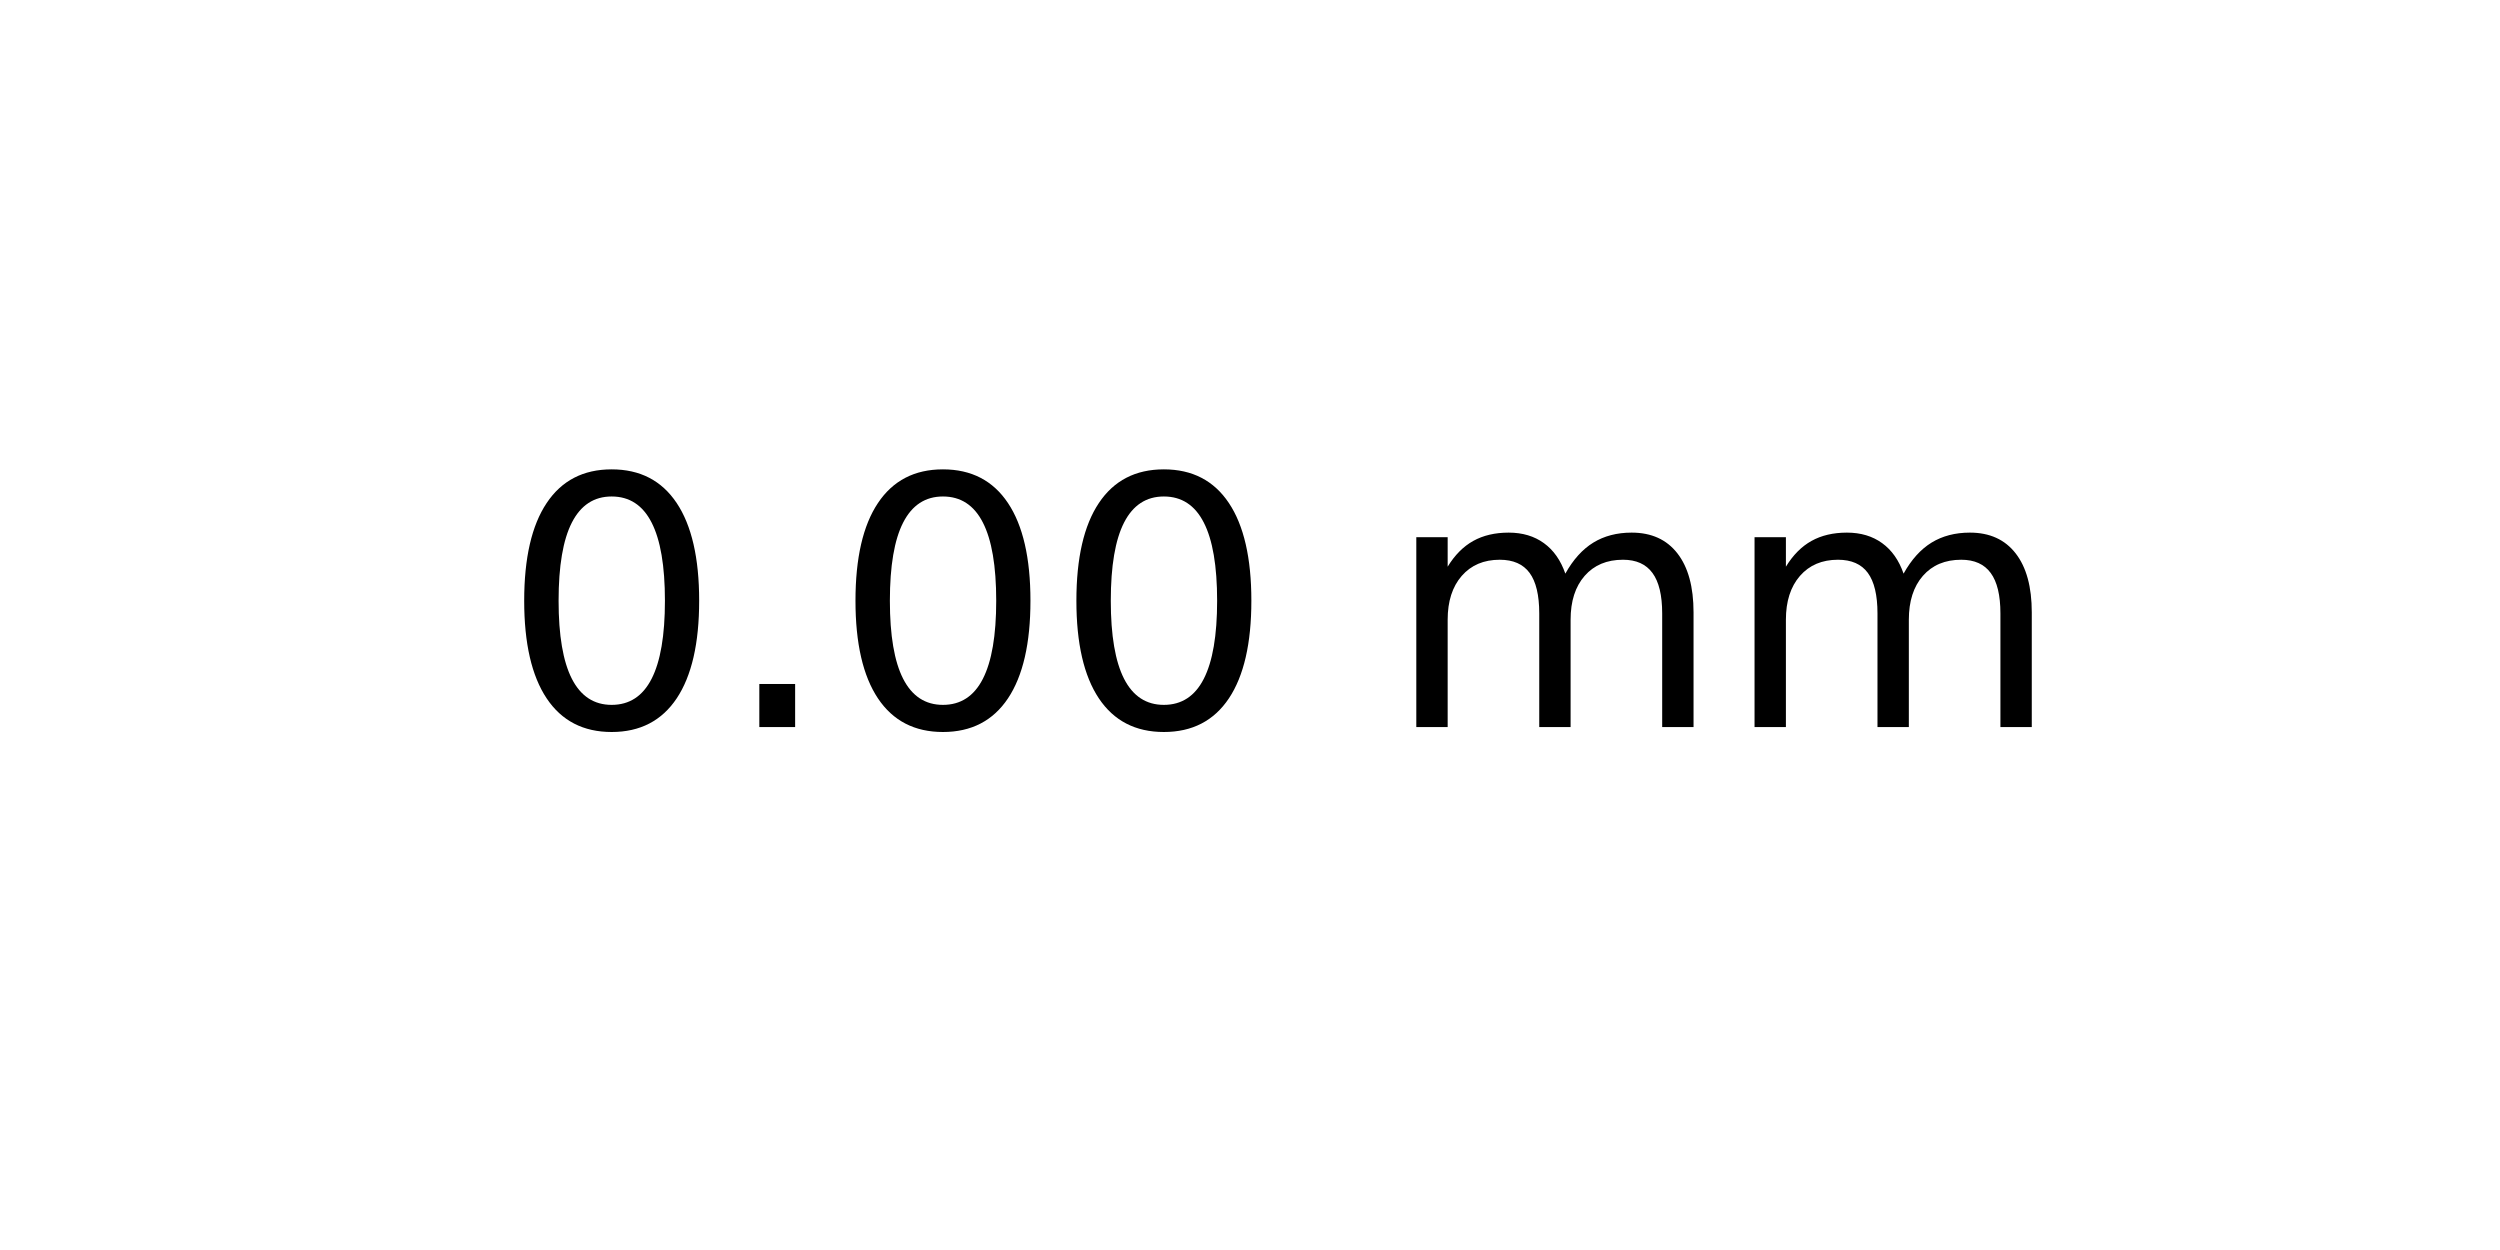
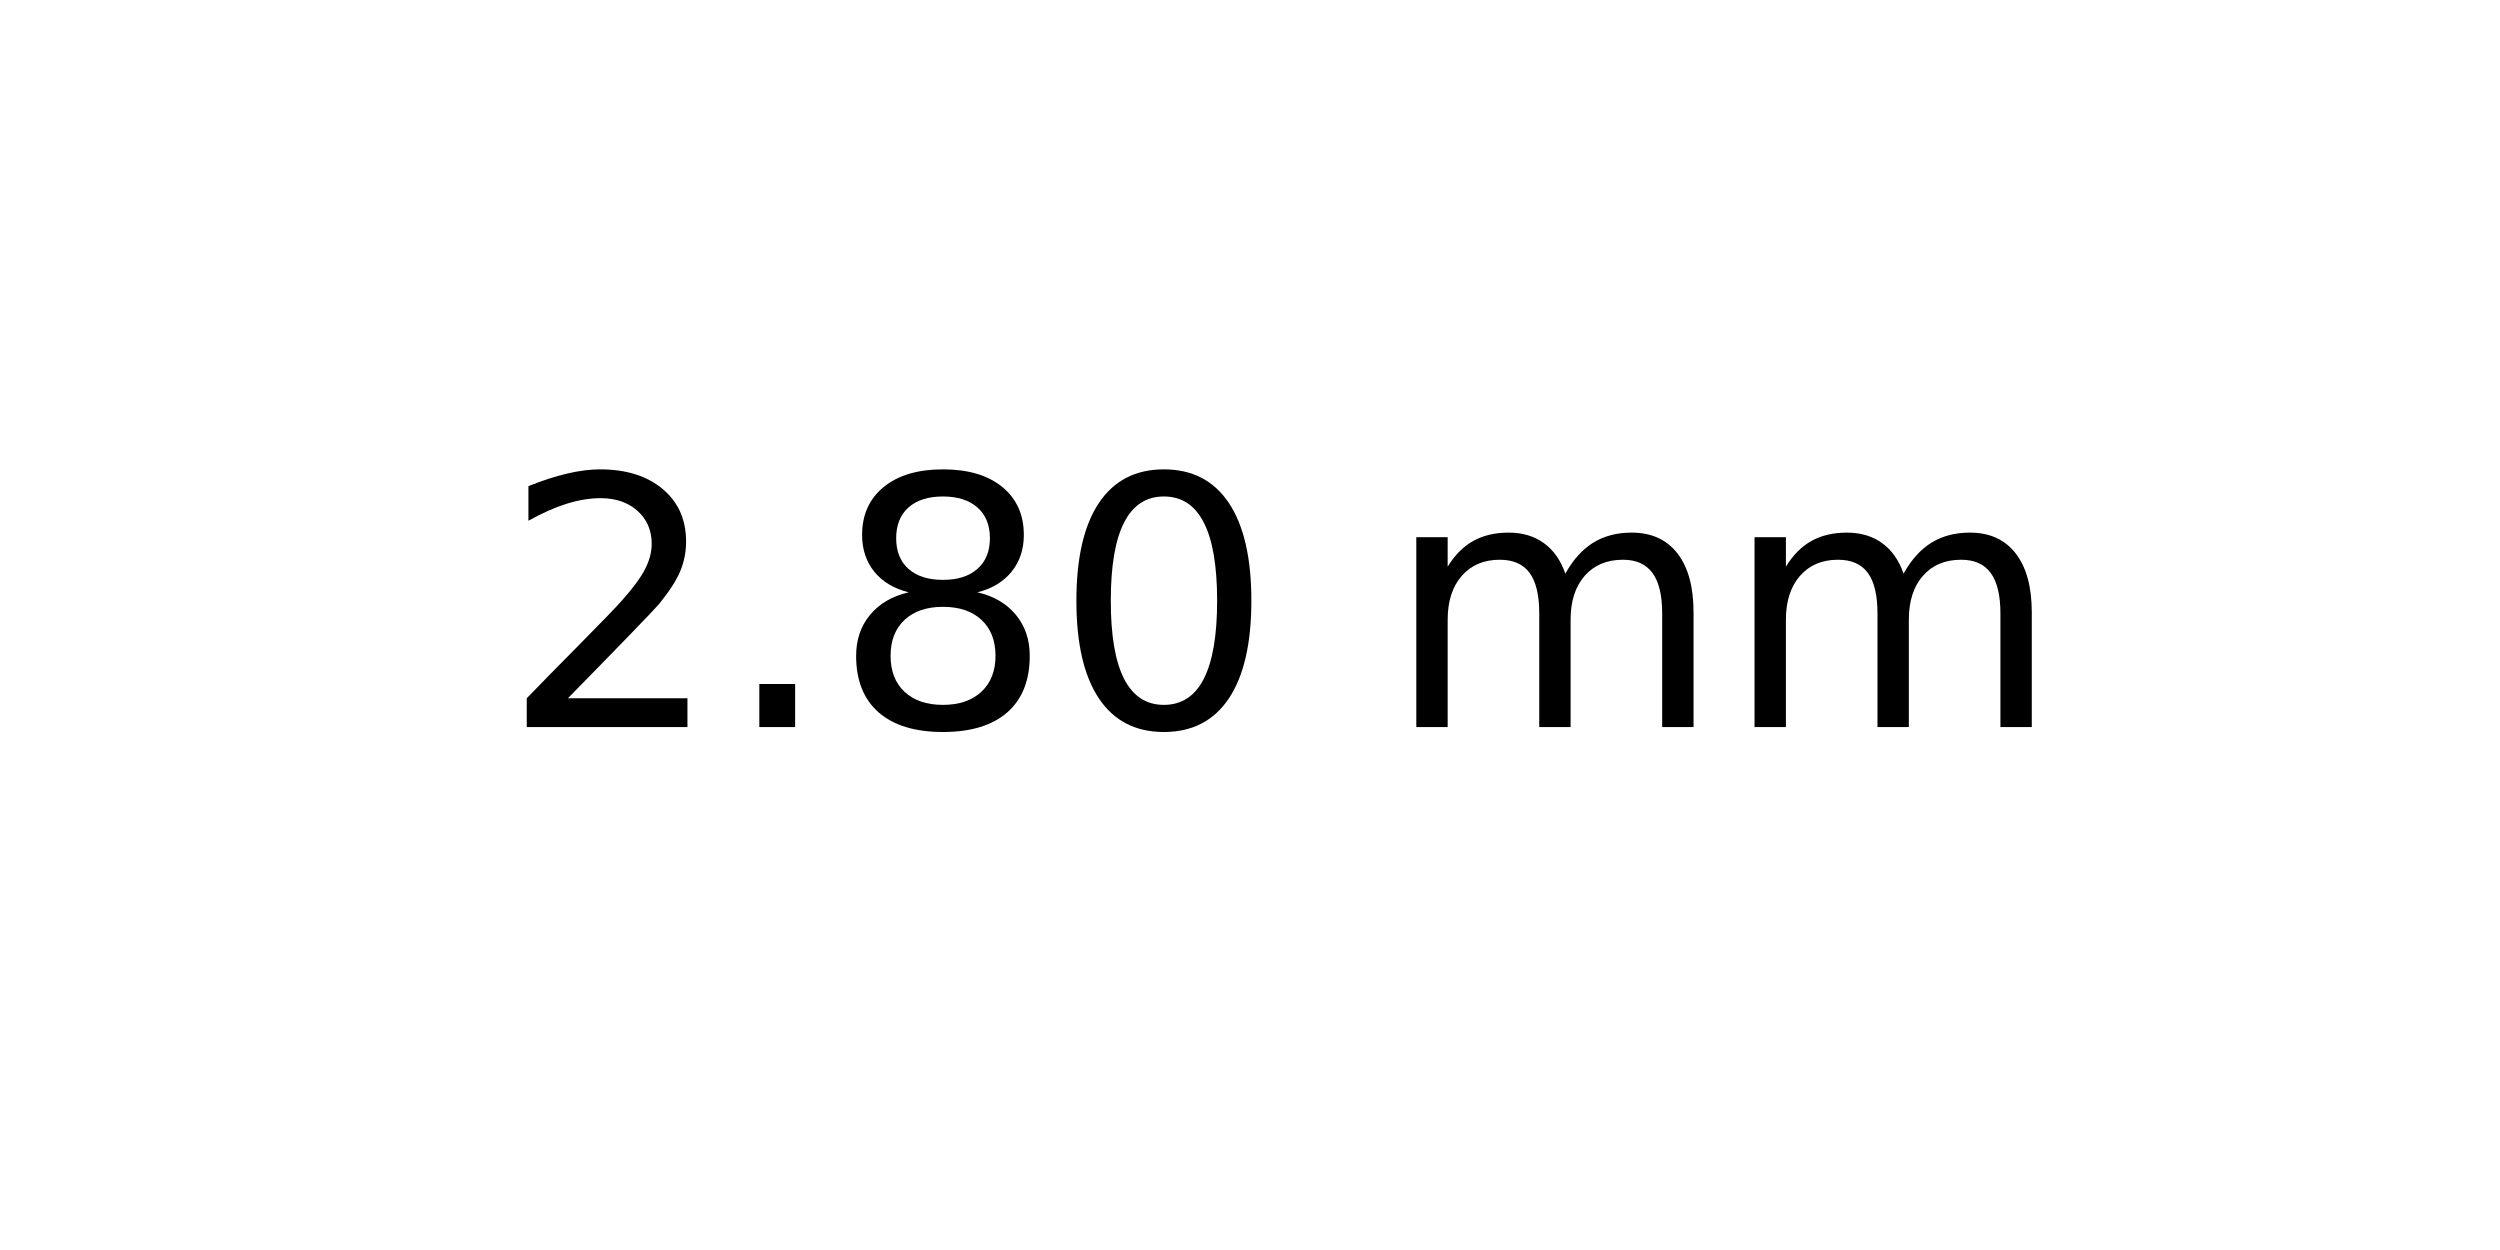
<svg xmlns="http://www.w3.org/2000/svg" xmlns:xlink="http://www.w3.org/1999/xlink" width="72pt" height="36pt" viewBox="0 0 72 36" version="1.1">
  <defs>
    <style type="text/css">*{stroke-linejoin: round; stroke-linecap: butt}</style>
  </defs>
  <g id="figure_1">
    <g id="axes_1">
      <g id="text_1">
        <g transform="translate(14.4375 20.93937) scale(0.1 -0.1)">
          <defs>
+             <path id="DejaVuSans-32" d="M 1228 531  L 3431 531  L 3431 0  L 469 0  L 469 531  Q 828 903 1448 1529  Q 2069 2156 2228 2338  Q 2531 2678 2651 2914  Q 2772 3150 2772 3378  Q 2772 3750 2511 3984  Q 2250 4219 1831 4219  Q 1534 4219 1204 4116  Q 875 4013 500 3803  L 500 4441  Q 881 4594 1212 4672  Q 1544 4750 1819 4750  Q 2544 4750 2975 4387  Q 3406 4025 3406 3419  Q 3406 3131 3298 2873  Q 3191 2616 2906 2266  Q 2828 2175 2409 1742  Q 1991 1309 1228 531  z " transform="scale(0.015625)" />
+             <path id="DejaVuSans-2e" d="M 684 794  L 1344 794  L 1344 0  L 684 0  L 684 794  z " transform="scale(0.015625)" />
+             <path id="DejaVuSans-38" d="M 2034 2216  Q 1584 2216 1326 1975  Q 1069 1734 1069 1313  Q 1069 891 1326 650  Q 1584 409 2034 409  Q 2484 409 2743 651  Q 3003 894 3003 1313  Q 3003 1734 2745 1975  Q 2488 2216 2034 2216  z M 1403 2484  Q 997 2584 770 2862  Q 544 3141 544 3541  Q 544 4100 942 4425  Q 1341 4750 2034 4750  Q 2731 4750 3128 4425  Q 3525 4100 3525 3541  Q 3525 3141 3298 2862  Q 3072 2584 2669 2484  Q 3125 2378 3379 2068  Q 3634 1759 3634 1313  Q 3634 634 3220 271  Q 2806 -91 2034 -91  Q 1263 -91 848 271  Q 434 634 434 1313  Q 434 1759 690 2068  Q 947 2378 1403 2484  z M 1172 3481  Q 1172 3119 1398 2916  Q 1625 2713 2034 2713  Q 2441 2713 2670 2916  Q 2900 3119 2900 3481  Q 2900 3844 2670 4047  Q 2441 4250 2034 4250  Q 1625 4250 1398 4047  Q 1172 3844 1172 3481  z " transform="scale(0.015625)" />
            <path id="DejaVuSans-30" d="M 2034 4250  Q 1547 4250 1301 3770  Q 1056 3291 1056 2328  Q 1056 1369 1301 889  Q 1547 409 2034 409  Q 2525 409 2770 889  Q 3016 1369 3016 2328  Q 3016 3291 2770 3770  Q 2525 4250 2034 4250  z M 2034 4750  Q 2819 4750 3233 4129  Q 3647 3509 3647 2328  Q 3647 1150 3233 529  Q 2819 -91 2034 -91  Q 1250 -91 836 529  Q 422 1150 422 2328  Q 422 3509 836 4129  Q 1250 4750 2034 4750  z " transform="scale(0.015625)" />
-             <path id="DejaVuSans-2e" d="M 684 794  L 1344 794  L 1344 0  L 684 0  L 684 794  z " transform="scale(0.015625)" />
            <path id="DejaVuSans-20" transform="scale(0.015625)" />
            <path id="DejaVuSans-6d" d="M 3328 2828  Q 3544 3216 3844 3400  Q 4144 3584 4550 3584  Q 5097 3584 5394 3201  Q 5691 2819 5691 2113  L 5691 0  L 5113 0  L 5113 2094  Q 5113 2597 4934 2840  Q 4756 3084 4391 3084  Q 3944 3084 3684 2787  Q 3425 2491 3425 1978  L 3425 0  L 2847 0  L 2847 2094  Q 2847 2600 2669 2842  Q 2491 3084 2119 3084  Q 1678 3084 1418 2786  Q 1159 2488 1159 1978  L 1159 0  L 581 0  L 581 3500  L 1159 3500  L 1159 2956  Q 1356 3278 1631 3431  Q 1906 3584 2284 3584  Q 2666 3584 2933 3390  Q 3200 3197 3328 2828  z " transform="scale(0.015625)" />
          </defs>
-           <use xlink:href="#DejaVuSans-30" />
+           <use xlink:href="#DejaVuSans-32" />
          <use xlink:href="#DejaVuSans-2e" x="63.623" />
-           <use xlink:href="#DejaVuSans-30" x="95.41" />
+           <use xlink:href="#DejaVuSans-38" x="95.41" />
          <use xlink:href="#DejaVuSans-30" x="159.033" />
          <use xlink:href="#DejaVuSans-20" x="222.656" />
          <use xlink:href="#DejaVuSans-6d" x="254.443" />
          <use xlink:href="#DejaVuSans-6d" x="351.855" />
        </g>
      </g>
    </g>
  </g>
</svg>
